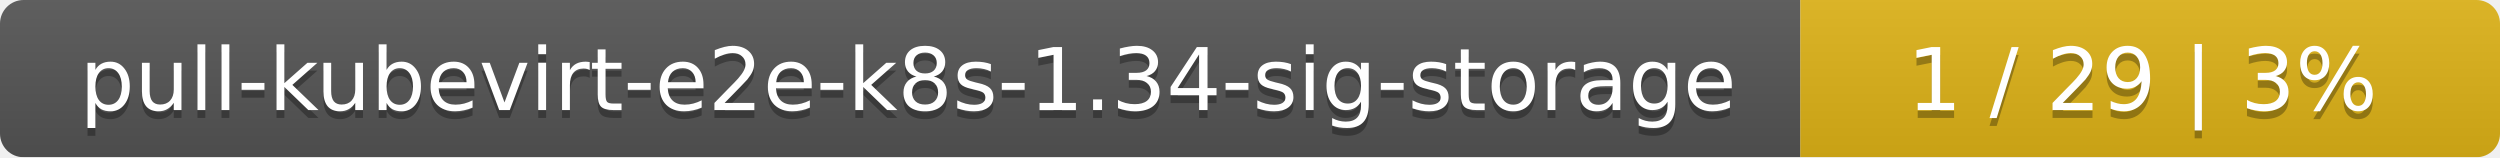
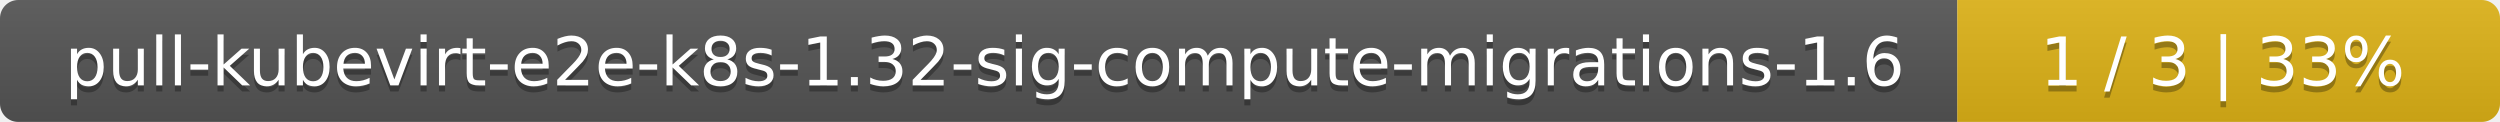
- <svg xmlns="http://www.w3.org/2000/svg" width="318" height="20">
+ <svg xmlns="http://www.w3.org/2000/svg" width="410" height="20">
  <linearGradient id="smooth" x2="0" y2="100%">
    <stop offset="0" stop-color="#bbb" stop-opacity=".1" />
    <stop offset="1" stop-opacity=".1" />
  </linearGradient>
  <mask id="round">
-     <rect width="318" height="20" rx="3" fill="#fff" />
+     <rect width="410" height="20" rx="3" fill="#fff" />
  </mask>
  <g mask="url(#round)">
-     <rect width="229" height="20" fill="#555" />
-     <rect x="229" width="89" height="20" fill="#dfb317" />
-     <rect width="318" height="20" fill="url(#smooth)" />
+     <rect width="321" height="20" fill="#555" />
+     <rect x="321" width="89" height="20" fill="#dfb317" />
+     <rect width="410" height="20" fill="url(#smooth)" />
  </g>
  <g fill="#fff" text-anchor="middle" font-family="DejaVu Sans,Verdana,Geneva,sans-serif" font-size="11">
-     <text x="115.5" y="15" fill="#010101" fill-opacity=".3">pull-kubevirt-e2e-k8s-1.34-sig-storage</text>
-     <text x="115.5" y="14">pull-kubevirt-e2e-k8s-1.34-sig-storage</text>
-     <text x="272.5" y="15" fill="#010101" fill-opacity=".3">1 / 29    |    3%</text>
-     <text x="272.5" y="14">1 / 29    |    3%</text>
+     <text x="161.5" y="15" fill="#010101" fill-opacity=".3">pull-kubevirt-e2e-k8s-1.32-sig-compute-migrations-1.6</text>
+     <text x="161.5" y="14">pull-kubevirt-e2e-k8s-1.32-sig-compute-migrations-1.6</text>
+     <text x="364.5" y="15" fill="#010101" fill-opacity=".3">1 / 3    |    33%</text>
+     <text x="364.5" y="14">1 / 3    |    33%</text>
  </g>
</svg>
